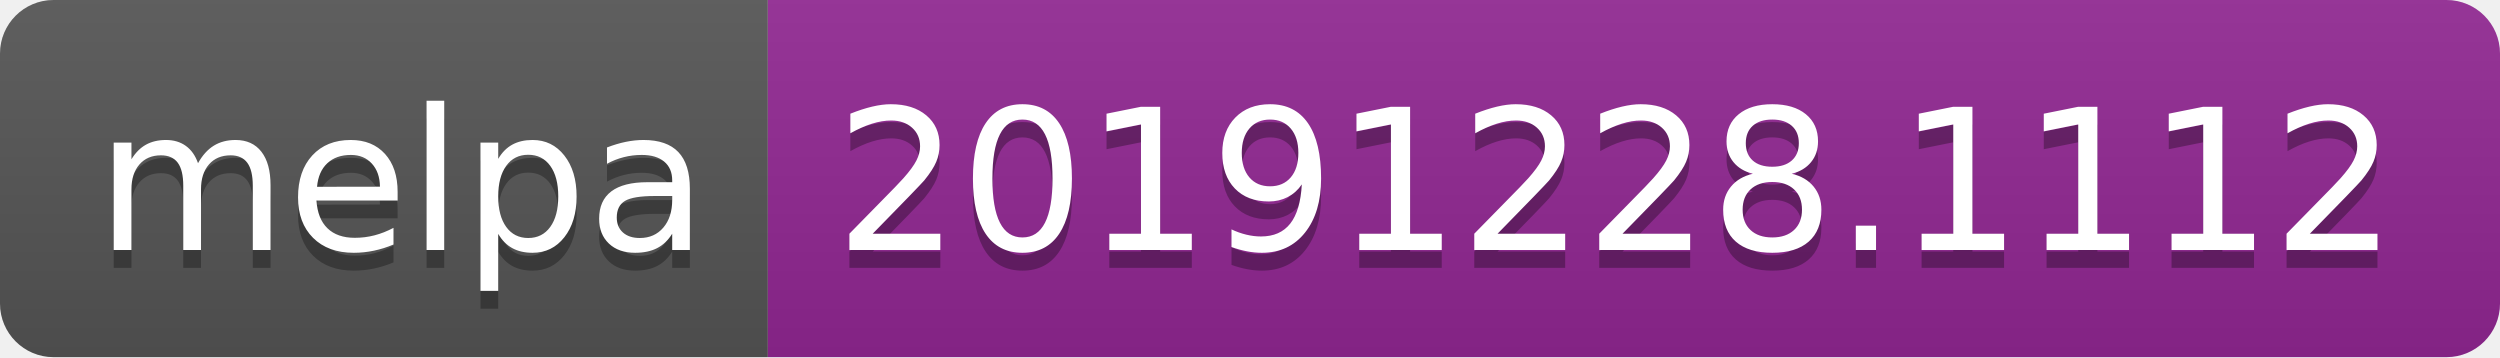
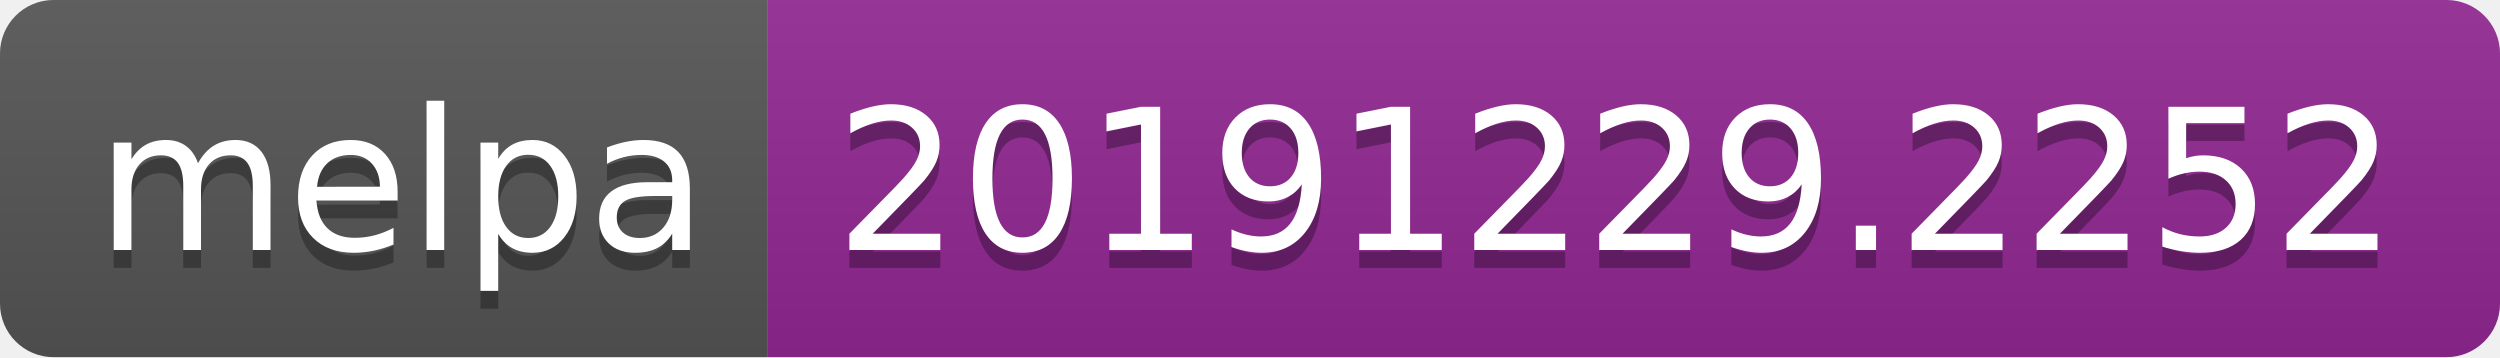
<svg xmlns="http://www.w3.org/2000/svg" width="140" height="20">
  <linearGradient id="b" x2="0" y2="100%">
    <stop offset="0" stop-color="#bbb" stop-opacity=".1" />
    <stop offset="1" stop-opacity=".1" />
  </linearGradient>
  <clipPath id="a">
    <rect width="140" height="20" rx="3" fill="#fff" />
  </clipPath>
  <g clip-path="url(#a)">
    <path fill="#555" d="M0 0h43v20H0z" />
    <path fill="#922793" d="M43 0h97v20H43z" />
    <path fill="url(#b)" d="M0 0h140v20H0z" />
  </g>
  <g fill="#fff" text-anchor="middle" font-family="DejaVu Sans,Verdana,Geneva,sans-serif" font-size="110">
    <text x="225" y="150" fill="#010101" fill-opacity=".3" transform="scale(.1)" textLength="330">melpa</text>
    <text x="225" y="140" transform="scale(.1)" textLength="330">melpa</text>
-     <text x="905" y="150" fill="#010101" fill-opacity=".3" transform="scale(.1)" textLength="870">20191228.1112</text>
-     <text x="905" y="140" transform="scale(.1)" textLength="870">20191228.1112</text>
+     <text x="905" y="150" fill="#010101" fill-opacity=".3" transform="scale(.1)" textLength="870">20191229.2252</text>
+     <text x="905" y="140" transform="scale(.1)" textLength="870">20191229.2252</text>
  </g>
</svg>
